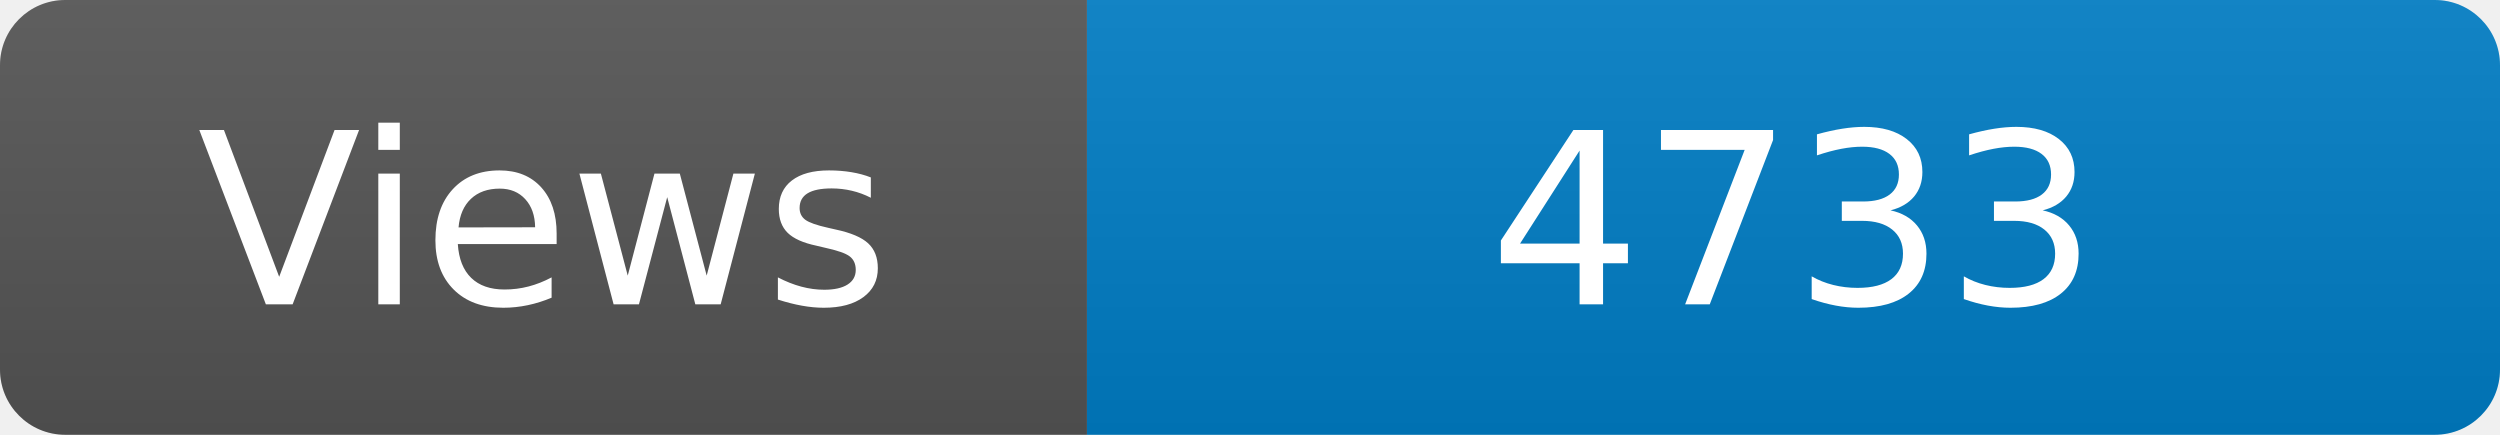
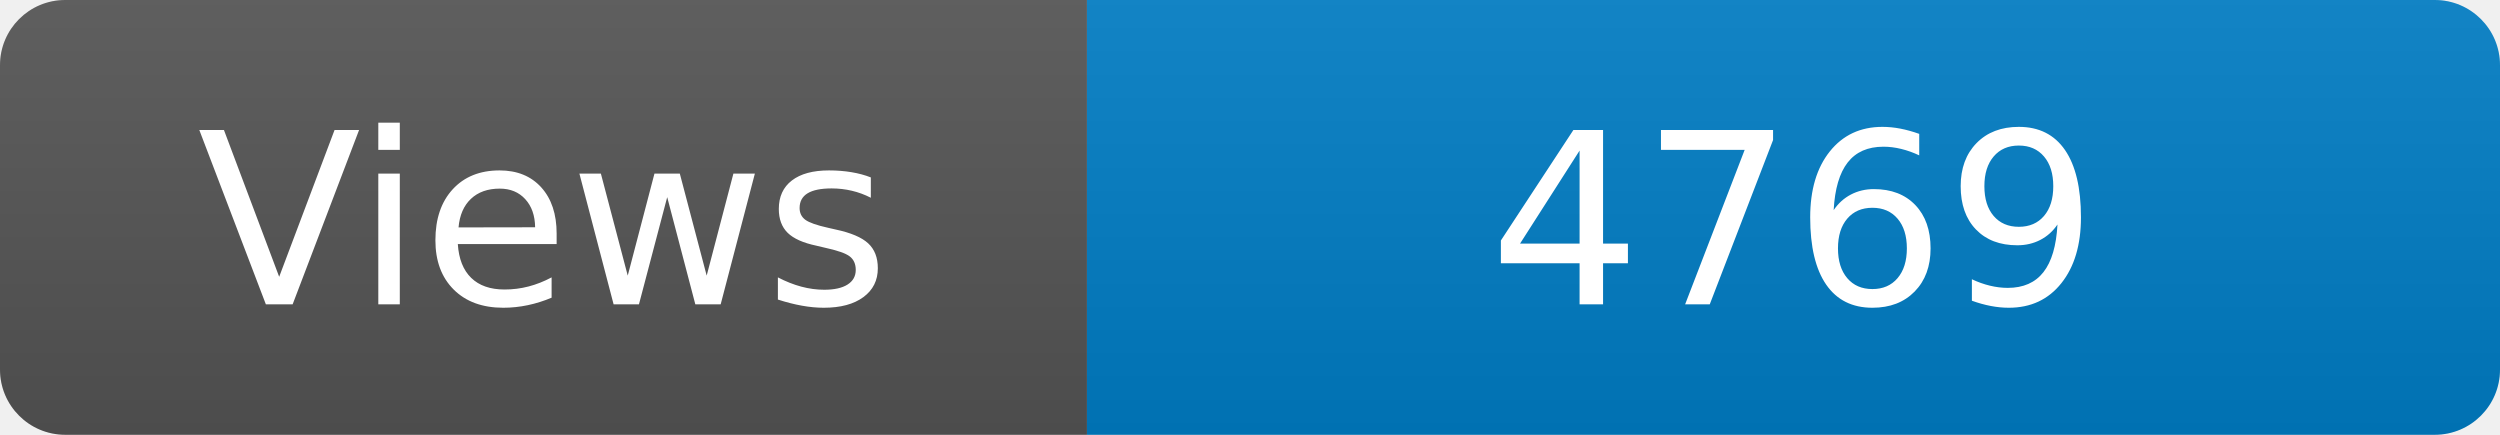
<svg xmlns="http://www.w3.org/2000/svg" width="115" height="20" role="img" aria-label="Maintained?: yes">
  <linearGradient id="s" x2="0" y2="100%">
    <stop offset="0" stop-color="#bbb" stop-opacity=".1" />
    <stop offset="1" stop-opacity=".1" />
  </linearGradient>
  <clipPath id="r">
    <rect width="115" height="20" rx="3" fill="#fff" />
  </clipPath>
  <g clip-path="url(#r)">
    <rect width="50" height="20" fill="#555" />
    <rect x="50" width="160" height="20" fill="#007ec6" />
    <rect width="115" height="20" fill="url(#s)" />
  </g>
  <g fill="#fff" text-anchor="middle" font-family="Verdana,Geneva,DejaVu Sans,sans-serif" font-size="110">
    <text x="250" y="140" transform="scale(.1)" fill="#fff">Views</text>
-     <text x="825" y="140" transform="scale(.1)" fill="#fff">4733</text>
+     <text x="825" y="140" transform="scale(.1)" fill="#fff">4769</text>
  </g>
</svg>
